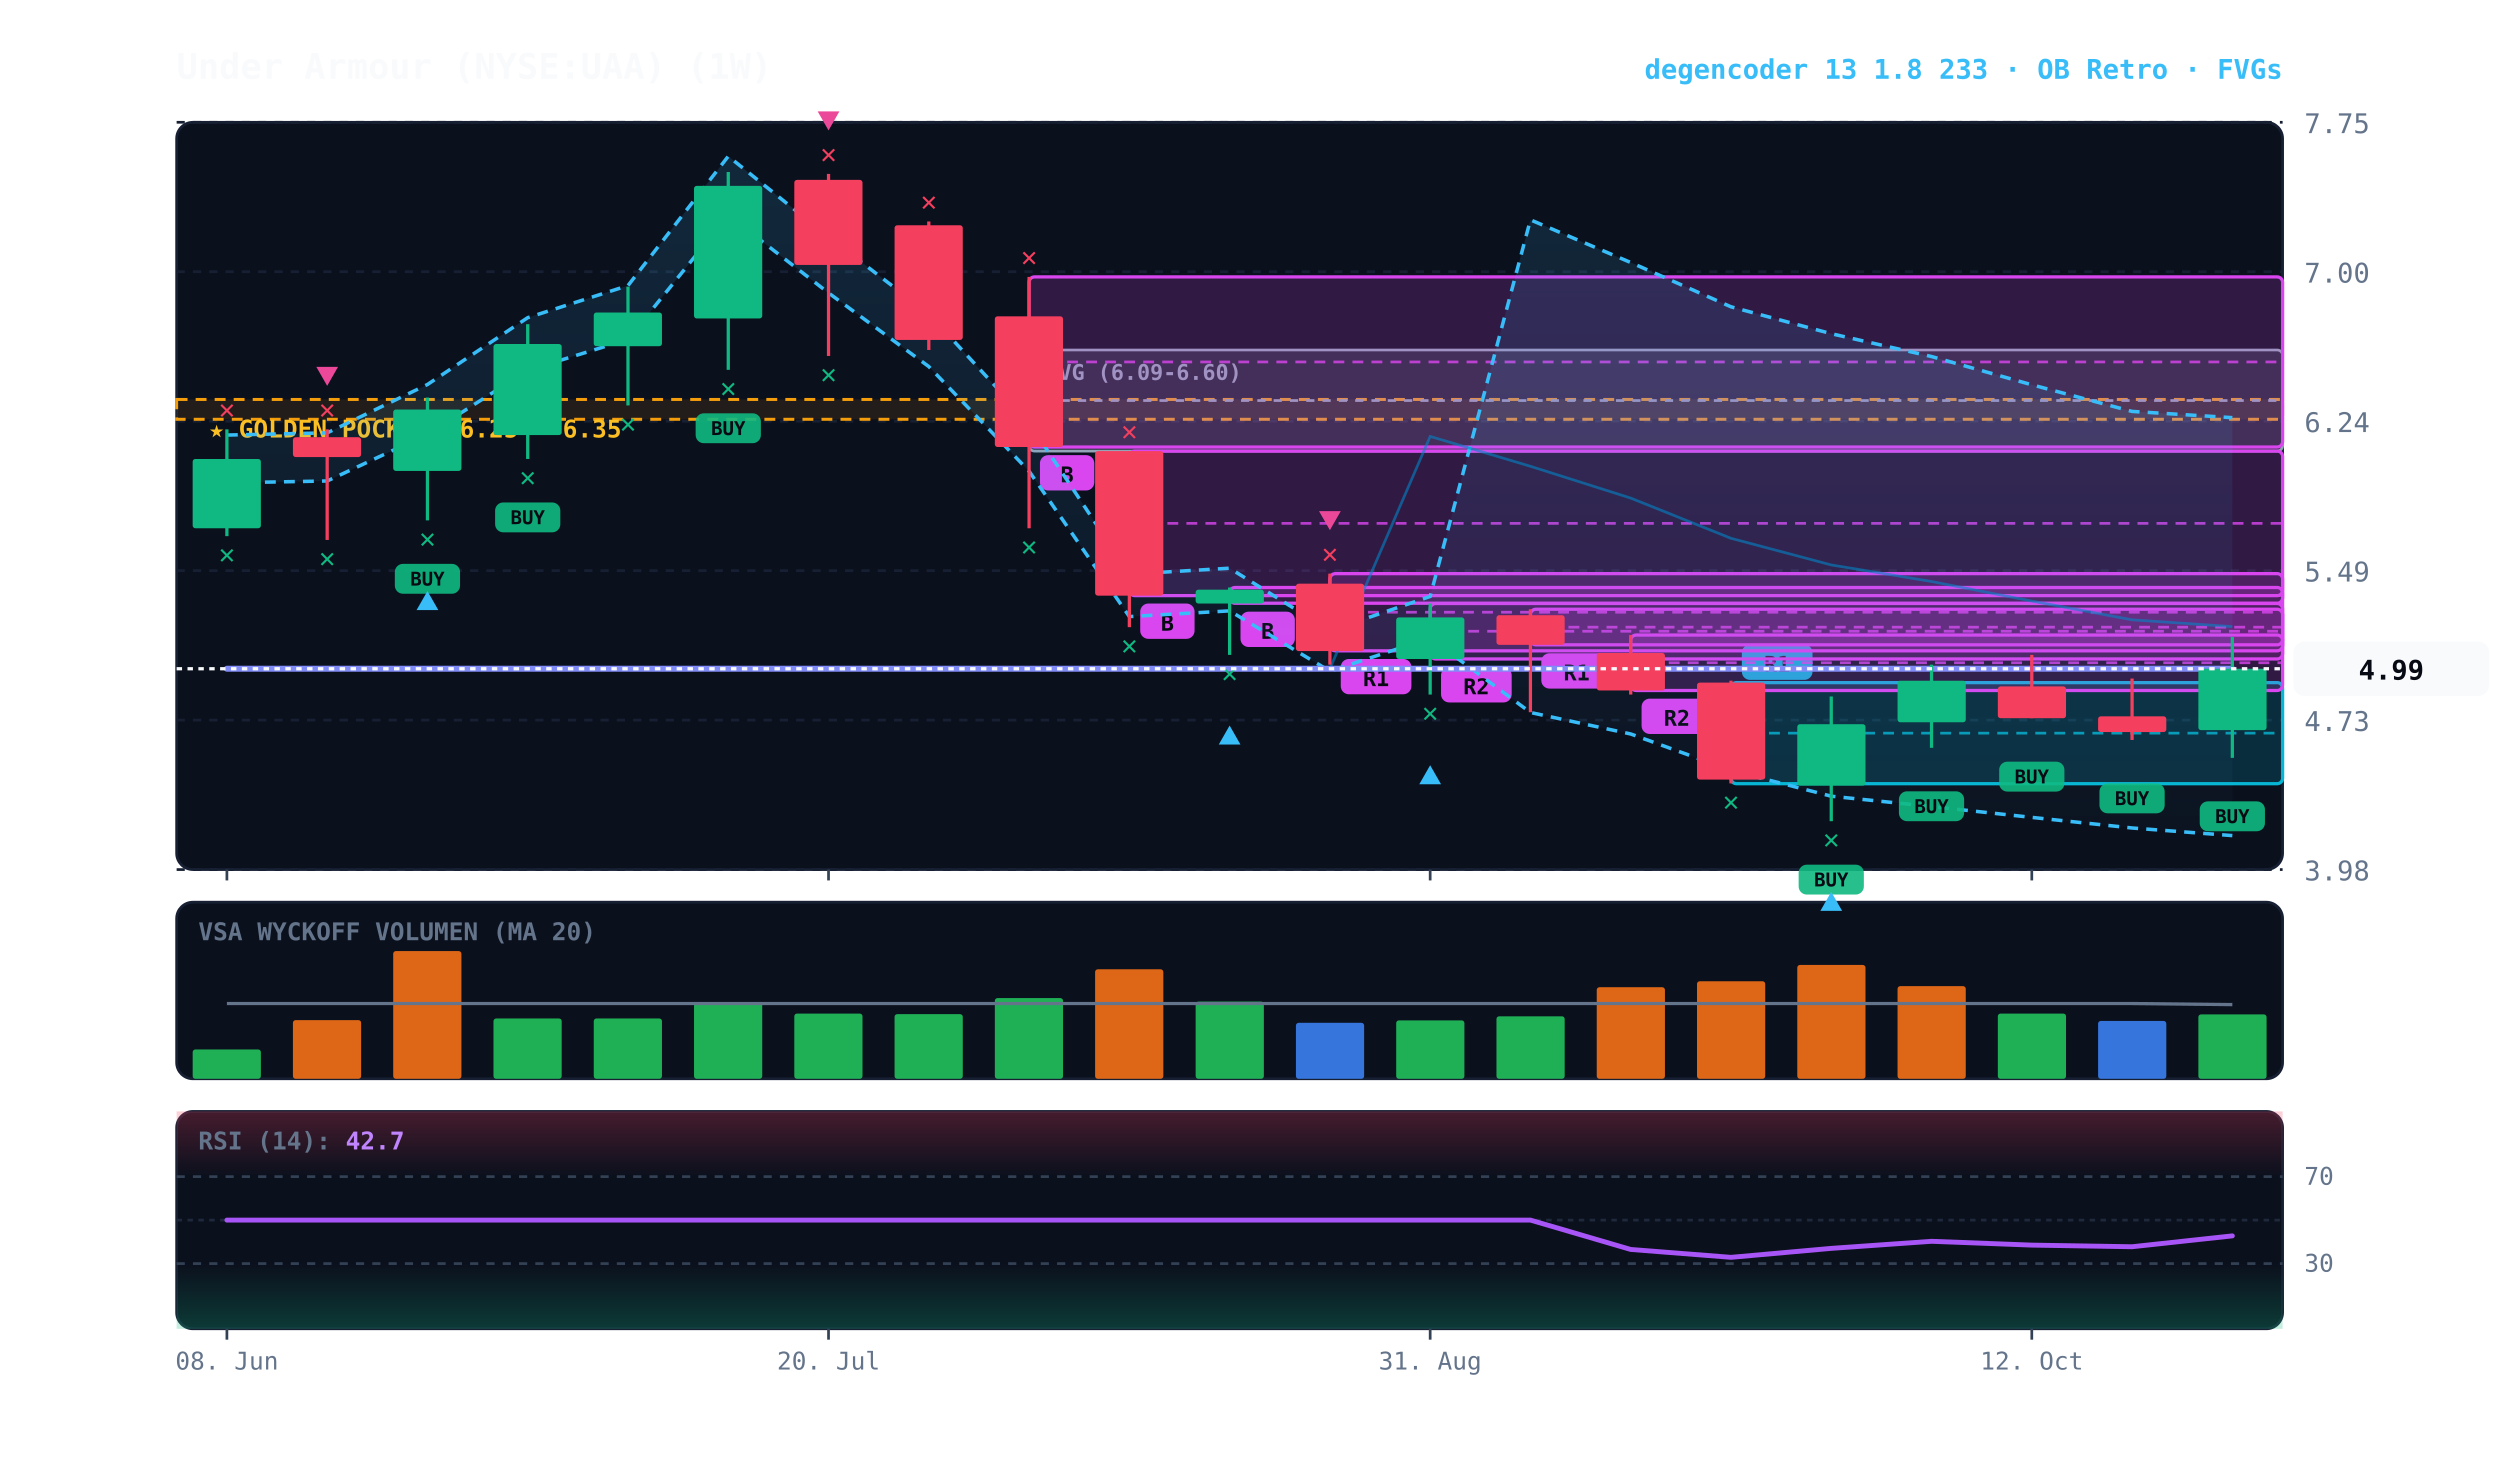
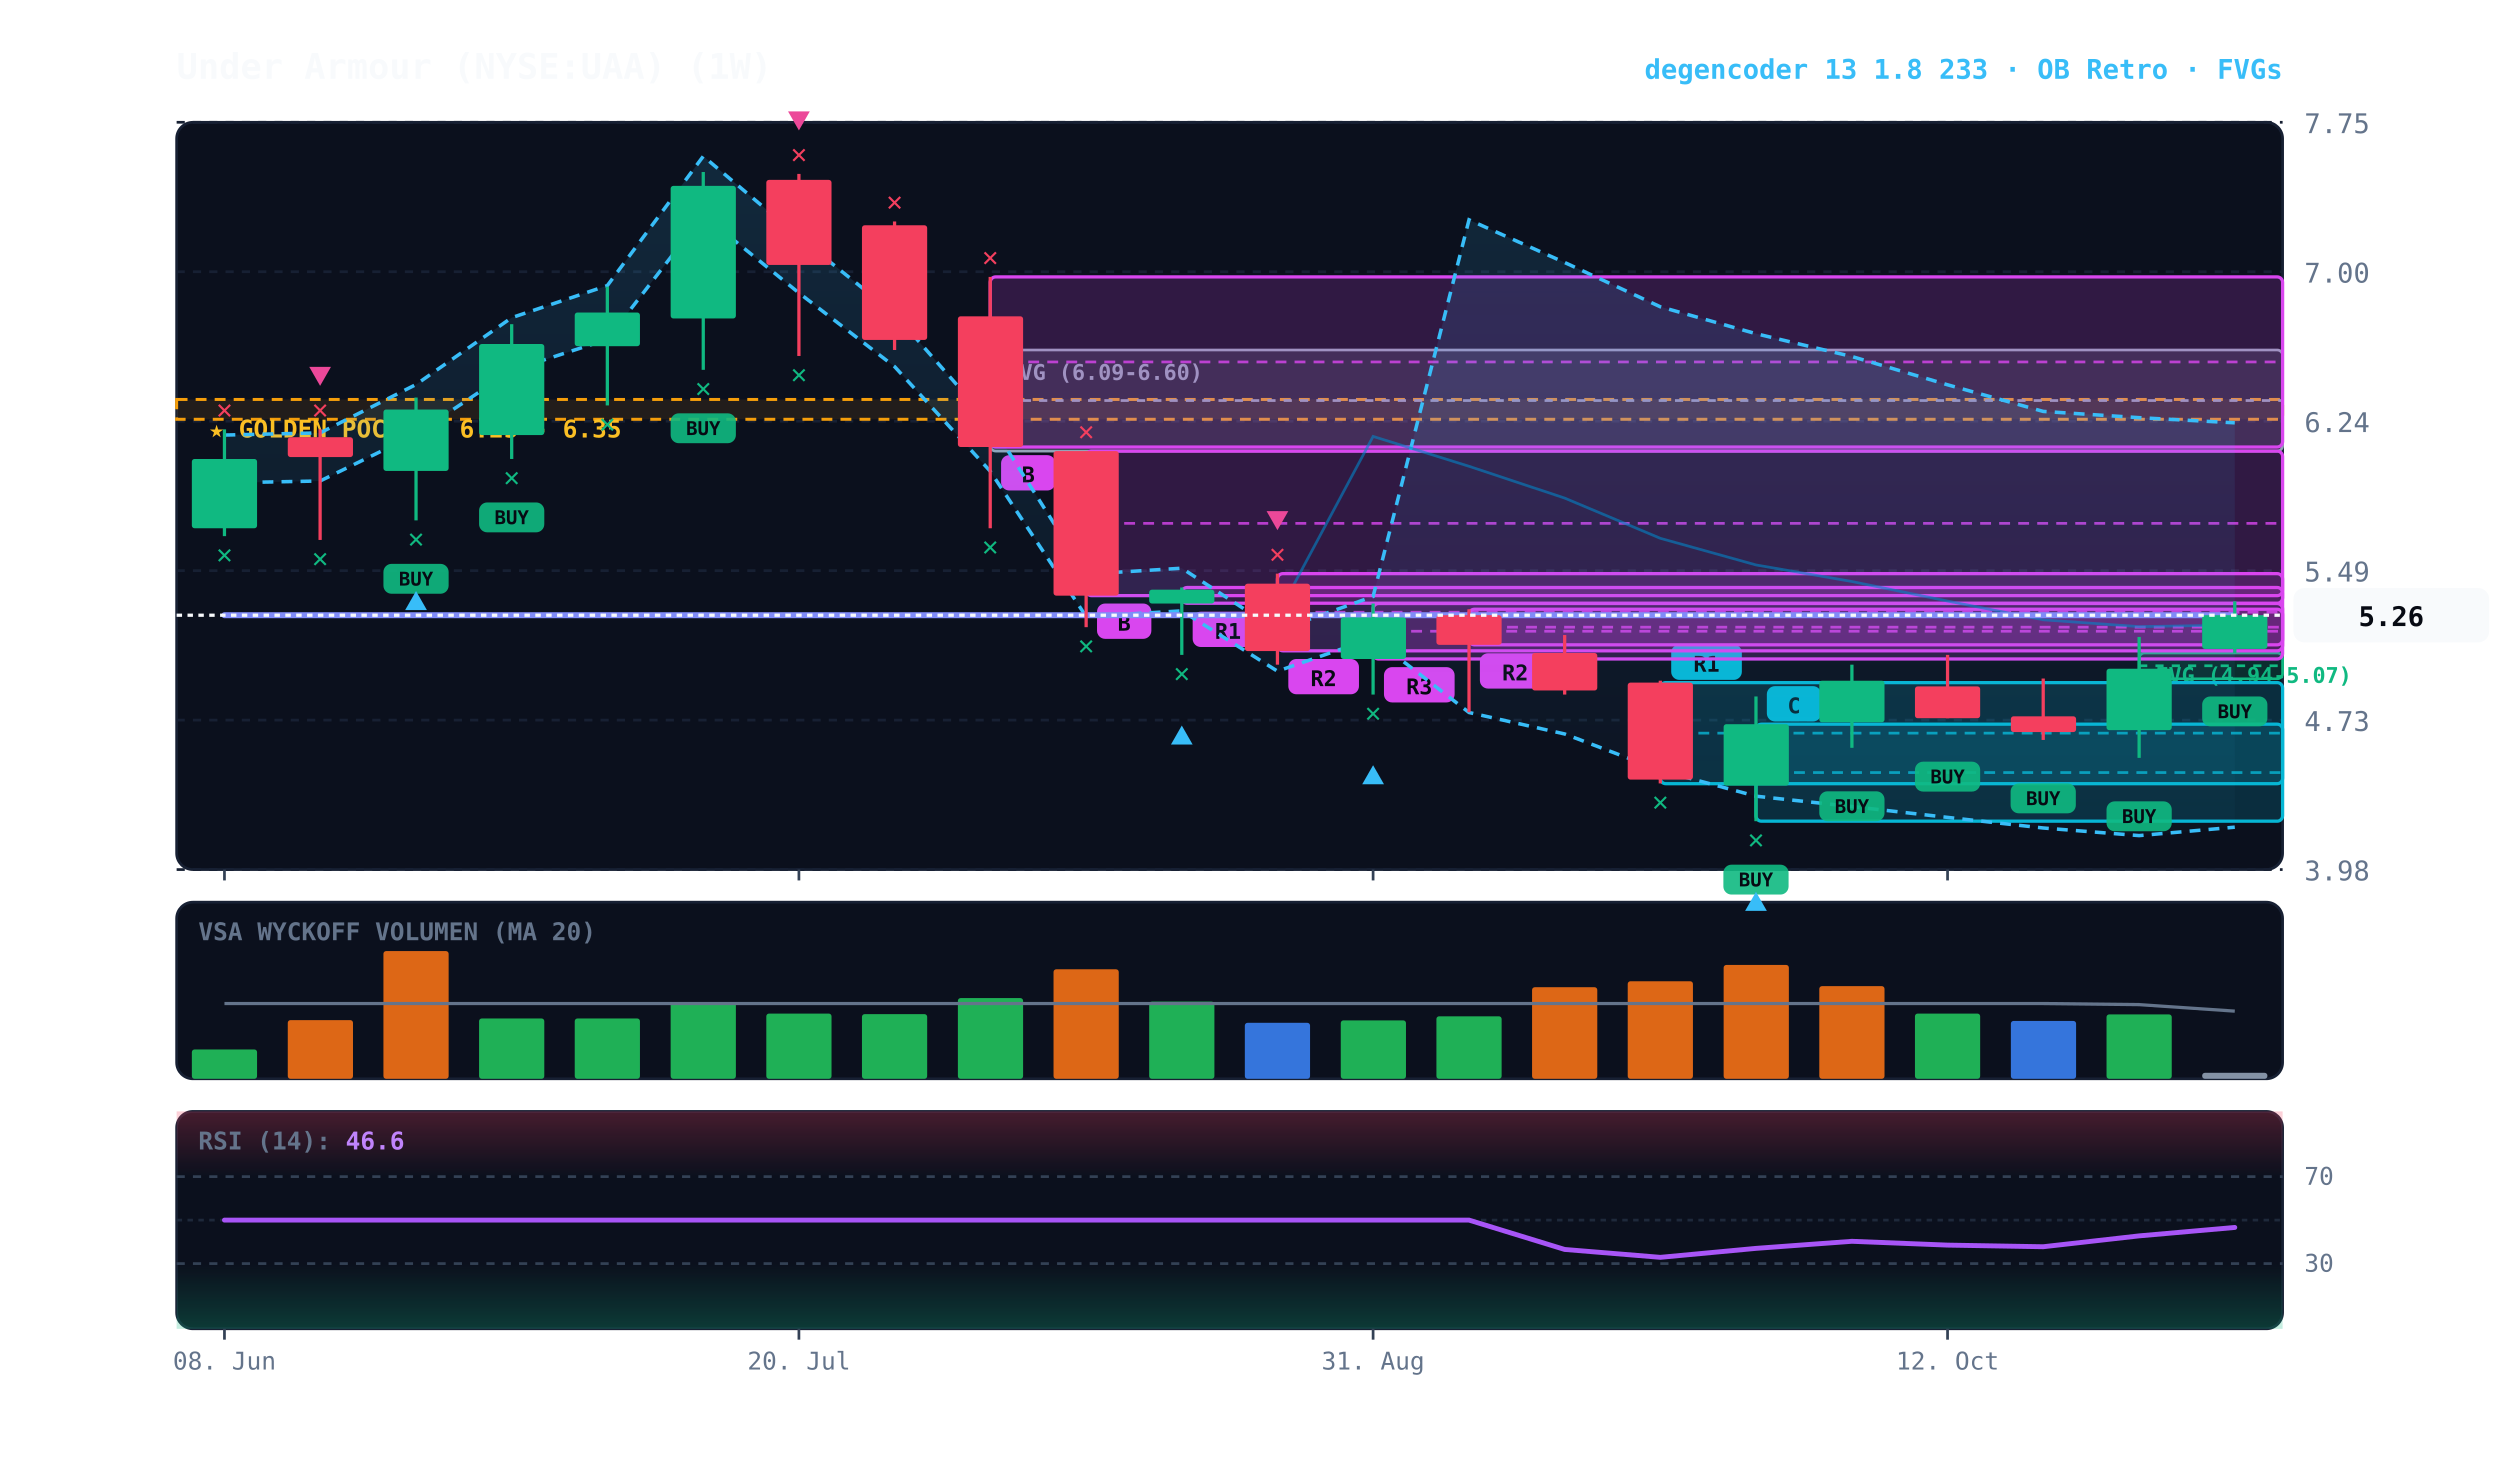
<svg xmlns="http://www.w3.org/2000/svg" viewBox="0 0 920 540" width="100%" height="100%" style="background:#070a13; font-family:'JetBrains Mono', monospace;">
  <defs>
    <linearGradient id="cloud-grad" x1="0%" y1="0%" x2="0%" y2="100%">
      <stop offset="0%" stop-color="#38bdf8" stop-opacity="0.14" />
      <stop offset="100%" stop-color="#38bdf8" stop-opacity="0.02" />
    </linearGradient>
    <linearGradient id="rsi-overbought" x1="0%" y1="0%" x2="0%" y2="100%">
      <stop offset="0%" stop-color="#f43f5e" stop-opacity="0.25" />
      <stop offset="100%" stop-color="#f43f5e" stop-opacity="0.0" />
    </linearGradient>
    <linearGradient id="rsi-oversold" x1="0%" y1="0%" x2="0%" y2="100%">
      <stop offset="0%" stop-color="#10b981" stop-opacity="0.0" />
      <stop offset="100%" stop-color="#10b981" stop-opacity="0.25" />
    </linearGradient>
  </defs>
  <rect x="65" y="45" width="775" height="275" fill="#0b101d" rx="6" stroke="#172033" stroke-width="1" />
  <rect x="65" y="332" width="775" height="65" fill="#0b101d" rx="6" stroke="#172033" stroke-width="1" />
  <rect x="65" y="409" width="775" height="80" fill="#0b101d" rx="6" stroke="#172033" stroke-width="1" />
  <line x1="65" y1="320.0" x2="840" y2="320.0" stroke="#172033" stroke-dasharray="3,3" stroke-width="1" />
  <text x="848" y="324.0" fill="#64748b" font-size="10" text-anchor="start">3.98</text>
  <line x1="65" y1="265.0" x2="840" y2="265.0" stroke="#172033" stroke-dasharray="3,3" stroke-width="1" />
  <text x="848" y="269.0" fill="#64748b" font-size="10" text-anchor="start">4.73</text>
  <line x1="65" y1="210.0" x2="840" y2="210.0" stroke="#172033" stroke-dasharray="3,3" stroke-width="1" />
  <text x="848" y="214.0" fill="#64748b" font-size="10" text-anchor="start">5.49</text>
  <line x1="65" y1="155.0" x2="840" y2="155.0" stroke="#172033" stroke-dasharray="3,3" stroke-width="1" />
  <text x="848" y="159.0" fill="#64748b" font-size="10" text-anchor="start">6.24</text>
  <line x1="65" y1="100.0" x2="840" y2="100.0" stroke="#172033" stroke-dasharray="3,3" stroke-width="1" />
  <text x="848" y="104.0" fill="#64748b" font-size="10" text-anchor="start">7.00</text>
  <line x1="65" y1="45.0" x2="840" y2="45.0" stroke="#172033" stroke-dasharray="3,3" stroke-width="1" />
  <text x="848" y="49.0" fill="#64748b" font-size="10" text-anchor="start">7.75</text>
  <rect x="65" y="147.0" width="775" height="7.3" fill="rgba(245, 158, 11, 0.10)" stroke="#f59e0b" stroke-dasharray="4,3" stroke-width="1.1" />
  <text x="77" y="161.0" fill="#fbbf24" font-size="9" font-weight="bold">★ GOLDEN POCKET: 6.25 - 6.35</text>
-   <rect x="378.7" y="128.8" width="461.3" height="37.2" fill="rgba(148, 163, 184, 0.18)" stroke="#94a3b8" stroke-width="1" rx="2" />
-   <line x1="378.7" y1="147.4" x2="840" y2="147.4" stroke="#94a3b8" stroke-dasharray="3,3" stroke-width="1" />
-   <text x="384.7" y="139.8" fill="#94a3b8" font-size="8" font-weight="bold">FVG (6.09-6.60)</text>
-   <rect x="637.0" y="251.2" width="203.0" height="37.2" fill="rgba(6, 182, 212, 0.18)" stroke="#06b6d4" stroke-width="1.2" rx="2" />
-   <line x1="637.0" y1="269.8" x2="840" y2="269.8" stroke="#06b6d4" stroke-dasharray="4,3" stroke-width="1.0" opacity="0.8" />
-   <rect x="641.0" y="237.2" width="26" height="13" fill="#06b6d4" rx="3" />
-   <text x="654.0" y="247.2" fill="#070a13" font-size="8" font-weight="bold" text-anchor="middle">R1</text>
-   <rect x="600.1" y="233.7" width="239.9" height="20.4" fill="rgba(217, 70, 239, 0.18)" stroke="#d946ef" stroke-width="1.2" rx="2" />
-   <line x1="600.1" y1="243.9" x2="840" y2="243.9" stroke="#d946ef" stroke-dasharray="4,3" stroke-width="1.0" opacity="0.8" />
-   <rect x="604.1" y="257.1" width="26" height="13" fill="#d946ef" rx="3" />
-   <text x="617.1" y="267.1" fill="#070a13" font-size="8" font-weight="bold" text-anchor="middle">R2</text>
-   <rect x="563.2" y="224.2" width="276.8" height="13.1" fill="rgba(217, 70, 239, 0.18)" stroke="#d946ef" stroke-width="1.2" rx="2" />
-   <line x1="563.2" y1="230.8" x2="840" y2="230.8" stroke="#d946ef" stroke-dasharray="4,3" stroke-width="1.0" opacity="0.8" />
-   <rect x="567.2" y="240.4" width="26" height="13" fill="#d946ef" rx="3" />
-   <text x="580.2" y="250.4" fill="#070a13" font-size="8" font-weight="bold" text-anchor="middle">R1</text>
-   <rect x="526.3" y="222.1" width="313.7" height="20.4" fill="rgba(217, 70, 239, 0.18)" stroke="#d946ef" stroke-width="1.2" rx="2" />
-   <line x1="526.3" y1="232.3" x2="840" y2="232.3" stroke="#d946ef" stroke-dasharray="4,3" stroke-width="1.0" opacity="0.8" />
-   <rect x="530.3" y="245.5" width="26" height="13" fill="#d946ef" rx="3" />
-   <text x="543.3" y="255.5" fill="#070a13" font-size="8" font-weight="bold" text-anchor="middle">R2</text>
-   <rect x="489.4" y="211.1" width="350.6" height="28.4" fill="rgba(217, 70, 239, 0.18)" stroke="#d946ef" stroke-width="1.2" rx="2" />
-   <line x1="489.4" y1="225.3" x2="840" y2="225.3" stroke="#d946ef" stroke-dasharray="4,3" stroke-width="1.0" opacity="0.8" />
-   <rect x="493.4" y="242.5" width="26" height="13" fill="#d946ef" rx="3" />
-   <text x="506.4" y="252.5" fill="#070a13" font-size="8" font-weight="bold" text-anchor="middle">R1</text>
-   <rect x="452.5" y="216.2" width="387.5" height="5.8" fill="rgba(217, 70, 239, 0.18)" stroke="#d946ef" stroke-width="1.2" rx="2" />
-   <line x1="452.5" y1="219.1" x2="840" y2="219.1" stroke="#d946ef" stroke-dasharray="4,3" stroke-width="1.0" opacity="0.8" />
-   <rect x="456.5" y="225.1" width="20" height="13" fill="#d946ef" rx="3" />
-   <text x="466.5" y="235.1" fill="#070a13" font-size="8" font-weight="bold" text-anchor="middle">B</text>
-   <rect x="415.6" y="166.0" width="424.4" height="53.2" fill="rgba(217, 70, 239, 0.18)" stroke="#d946ef" stroke-width="1.2" rx="2" />
-   <line x1="415.6" y1="192.6" x2="840" y2="192.6" stroke="#d946ef" stroke-dasharray="4,3" stroke-width="1.0" opacity="0.8" />
-   <rect x="419.6" y="222.1" width="20" height="13" fill="#d946ef" rx="3" />
-   <text x="429.6" y="232.1" fill="#070a13" font-size="8" font-weight="bold" text-anchor="middle">B</text>
-   <rect x="378.7" y="101.9" width="461.3" height="62.6" fill="rgba(217, 70, 239, 0.18)" stroke="#d946ef" stroke-width="1.2" rx="2" />
-   <line x1="378.7" y1="133.2" x2="840" y2="133.2" stroke="#d946ef" stroke-dasharray="4,3" stroke-width="1.0" opacity="0.8" />
-   <rect x="382.7" y="167.5" width="20" height="13" fill="#d946ef" rx="3" />
-   <text x="392.7" y="177.5" fill="#070a13" font-size="8" font-weight="bold" text-anchor="middle">B</text>
-   <polygon points="83.5,160.1 120.4,159.3 157.3,141.5 194.2,116.9 231.1,105.1 268.0,57.5 304.9,87.2 341.8,115.5 378.7,155.6 415.6,211.3 452.5,209.1 489.4,232.1 526.3,219.5 563.2,80.9 600.1,96.6 637.0,112.9 673.9,122.8 710.8,131.2 747.7,141.6 784.6,151.4 821.5,153.7 821.5,307.5 784.6,304.7 747.7,300.8 710.8,296.8 673.9,293.0 637.0,283.5 600.1,270.1 563.2,262.2 526.3,234.8 489.4,247.0 452.5,224.8 415.6,226.9 378.7,173.4 341.8,134.9 304.9,107.8 268.0,79.2 231.1,124.9 194.2,136.3 157.3,159.8 120.4,177.0 83.5,177.7" fill="url(#cloud-grad)" />
-   <polyline points="83.5,160.1 120.4,159.3 157.3,141.5 194.2,116.9 231.1,105.1 268.0,57.5 304.9,87.2 341.8,115.5 378.7,155.6 415.6,211.3 452.5,209.1 489.4,232.1 526.3,219.5 563.2,80.9 600.1,96.6 637.0,112.9 673.9,122.8 710.8,131.2 747.7,141.6 784.6,151.4 821.5,153.7" fill="none" stroke="#38bdf8" stroke-width="1.3" stroke-dasharray="4,3" />
-   <polyline points="83.5,177.7 120.4,177.0 157.3,159.8 194.2,136.3 231.1,124.9 268.0,79.2 304.9,107.8 341.8,134.9 378.7,173.4 415.6,226.9 452.5,224.8 489.4,247.0 526.3,234.8 563.2,262.2 600.1,270.1 637.0,283.5 673.9,293.0 710.8,296.8 747.7,300.8 784.6,304.7 821.5,307.5" fill="none" stroke="#38bdf8" stroke-width="1.3" stroke-dasharray="4,3" />
-   <polyline points="83.5,246.1 120.4,246.1 157.3,246.1 194.2,246.1 231.1,246.1 268.0,246.1 304.9,246.1 341.8,246.1 378.7,246.1 415.6,246.1 452.5,246.1 489.4,246.1 526.3,160.6 563.2,171.6 600.1,183.3 637.0,198.1 673.9,207.9 710.8,214.0 747.7,221.2 784.6,228.1 821.5,230.6" fill="none" stroke="#0284c7" stroke-width="1.0" stroke-opacity="0.6" />
-   <polyline points="83.5,246.1 120.4,246.1 157.3,246.1 194.2,246.1 231.1,246.1 268.0,246.1 304.9,246.1 341.8,246.1 378.7,246.1 415.6,246.1 452.5,246.1 489.4,246.1 526.3,246.1 563.2,246.1 600.1,246.1 637.0,246.1 673.9,246.1 710.8,246.1 747.7,246.1 784.6,246.1 821.5,246.1" fill="none" stroke="#818cf8" stroke-width="2.2" stroke-linecap="round" />
-   <line x1="83.5" y1="158.0" x2="83.5" y2="197.3" stroke="#10b981" stroke-width="1.2" />
-   <rect x="70.9" y="168.9" width="25.1" height="25.5" fill="#10b981" rx="1" />
-   <text x="83.5" y="207.3" fill="#10b981" font-size="10" font-weight="bold" text-anchor="middle">✕</text>
-   <text x="83.5" y="154.0" fill="#f43f5e" font-size="10" font-weight="bold" text-anchor="middle">✕</text>
-   <line x1="120.4" y1="158.0" x2="120.4" y2="198.7" stroke="#f43f5e" stroke-width="1.2" />
-   <rect x="107.8" y="160.9" width="25.1" height="7.3" fill="#f43f5e" rx="1" />
-   <text x="120.4" y="208.7" fill="#10b981" font-size="10" font-weight="bold" text-anchor="middle">✕</text>
-   <text x="120.4" y="154.0" fill="#f43f5e" font-size="10" font-weight="bold" text-anchor="middle">✕</text>
-   <polygon points="120.4,142.0 116.4,135.0 124.4,135.0" fill="#ec4899" />
-   <line x1="157.3" y1="146.3" x2="157.3" y2="191.5" stroke="#10b981" stroke-width="1.2" />
-   <rect x="144.7" y="150.7" width="25.1" height="22.6" fill="#10b981" rx="1" />
-   <rect x="145.3" y="207.5" width="24" height="11" fill="#10b981" rx="3" opacity="0.9" />
-   <text x="157.3" y="215.5" fill="#070a13" font-size="7" font-weight="bold" text-anchor="middle">BUY</text>
-   <text x="157.3" y="201.5" fill="#10b981" font-size="10" font-weight="bold" text-anchor="middle">✕</text>
-   <polygon points="157.3,217.5 153.3,224.5 161.3,224.5" fill="#38bdf8" />
-   <line x1="194.2" y1="119.3" x2="194.2" y2="168.9" stroke="#10b981" stroke-width="1.2" />
-   <rect x="181.6" y="126.6" width="25.1" height="33.5" fill="#10b981" rx="1" />
-   <rect x="182.2" y="184.9" width="24" height="11" fill="#10b981" rx="3" opacity="0.9" />
-   <text x="194.2" y="192.9" fill="#070a13" font-size="7" font-weight="bold" text-anchor="middle">BUY</text>
-   <text x="194.2" y="178.9" fill="#10b981" font-size="10" font-weight="bold" text-anchor="middle">✕</text>
-   <line x1="231.1" y1="105.5" x2="231.1" y2="149.2" stroke="#10b981" stroke-width="1.2" />
-   <rect x="218.5" y="115.0" width="25.1" height="12.4" fill="#10b981" rx="1" />
-   <text x="231.1" y="159.2" fill="#10b981" font-size="10" font-weight="bold" text-anchor="middle">✕</text>
-   <line x1="268.0" y1="63.3" x2="268.0" y2="136.1" stroke="#10b981" stroke-width="1.2" />
-   <rect x="255.4" y="68.4" width="25.1" height="48.8" fill="#10b981" rx="1" />
-   <rect x="256.0" y="152.1" width="24" height="11" fill="#10b981" rx="3" opacity="0.9" />
-   <text x="268.0" y="160.1" fill="#070a13" font-size="7" font-weight="bold" text-anchor="middle">BUY</text>
-   <text x="268.0" y="146.1" fill="#10b981" font-size="10" font-weight="bold" text-anchor="middle">✕</text>
-   <line x1="304.9" y1="64.0" x2="304.9" y2="131.0" stroke="#f43f5e" stroke-width="1.2" />
-   <rect x="292.3" y="66.2" width="25.1" height="31.3" fill="#f43f5e" rx="1" />
-   <text x="304.9" y="141.0" fill="#10b981" font-size="10" font-weight="bold" text-anchor="middle">✕</text>
-   <text x="304.9" y="60.0" fill="#f43f5e" font-size="10" font-weight="bold" text-anchor="middle">✕</text>
-   <polygon points="304.9,48.0 300.9,41.0 308.9,41.0" fill="#ec4899" />
-   <line x1="341.8" y1="81.5" x2="341.8" y2="128.8" stroke="#f43f5e" stroke-width="1.2" />
-   <rect x="329.2" y="82.9" width="25.1" height="42.2" fill="#f43f5e" rx="1" />
-   <text x="341.8" y="77.5" fill="#f43f5e" font-size="10" font-weight="bold" text-anchor="middle">✕</text>
-   <line x1="378.7" y1="101.9" x2="378.7" y2="194.4" stroke="#f43f5e" stroke-width="1.2" />
-   <rect x="366.1" y="116.4" width="25.1" height="48.1" fill="#f43f5e" rx="1" />
-   <text x="378.7" y="204.4" fill="#10b981" font-size="10" font-weight="bold" text-anchor="middle">✕</text>
-   <text x="378.7" y="97.9" fill="#f43f5e" font-size="10" font-weight="bold" text-anchor="middle">✕</text>
-   <line x1="415.6" y1="166.0" x2="415.6" y2="230.8" stroke="#f43f5e" stroke-width="1.2" />
-   <rect x="403.0" y="166.0" width="25.1" height="53.2" fill="#f43f5e" rx="1" />
-   <text x="415.6" y="240.8" fill="#10b981" font-size="10" font-weight="bold" text-anchor="middle">✕</text>
-   <text x="415.6" y="162.0" fill="#f43f5e" font-size="10" font-weight="bold" text-anchor="middle">✕</text>
-   <line x1="452.5" y1="216.2" x2="452.5" y2="241.0" stroke="#10b981" stroke-width="1.2" />
-   <rect x="440.0" y="217.0" width="25.1" height="5.1" fill="#10b981" rx="1" />
-   <text x="452.5" y="251.0" fill="#10b981" font-size="10" font-weight="bold" text-anchor="middle">✕</text>
-   <polygon points="452.5,267.0 448.5,274.0 456.5,274.0" fill="#38bdf8" />
-   <line x1="489.4" y1="211.1" x2="489.4" y2="244.6" stroke="#f43f5e" stroke-width="1.2" />
-   <rect x="476.9" y="214.8" width="25.1" height="24.8" fill="#f43f5e" rx="1" />
-   <text x="489.4" y="207.1" fill="#f43f5e" font-size="10" font-weight="bold" text-anchor="middle">✕</text>
-   <polygon points="489.4,195.1 485.4,188.1 493.4,188.1" fill="#ec4899" />
-   <line x1="526.3" y1="222.1" x2="526.3" y2="255.6" stroke="#10b981" stroke-width="1.2" />
-   <rect x="513.8" y="227.2" width="25.1" height="15.3" fill="#10b981" rx="1" />
-   <text x="526.3" y="265.6" fill="#10b981" font-size="10" font-weight="bold" text-anchor="middle">✕</text>
-   <polygon points="526.3,281.6 522.3,288.6 530.3,288.6" fill="#38bdf8" />
-   <line x1="563.2" y1="224.2" x2="563.2" y2="262.1" stroke="#f43f5e" stroke-width="1.2" />
-   <rect x="550.7" y="226.4" width="25.1" height="10.9" fill="#f43f5e" rx="1" />
-   <line x1="600.1" y1="233.7" x2="600.1" y2="255.6" stroke="#f43f5e" stroke-width="1.2" />
-   <rect x="587.6" y="240.3" width="25.1" height="13.8" fill="#f43f5e" rx="1" />
-   <line x1="637.0" y1="250.5" x2="637.0" y2="288.3" stroke="#f43f5e" stroke-width="1.2" />
-   <rect x="624.5" y="251.2" width="25.1" height="35.7" fill="#f43f5e" rx="1" />
-   <text x="637.0" y="298.3" fill="#10b981" font-size="10" font-weight="bold" text-anchor="middle">✕</text>
-   <line x1="673.9" y1="256.3" x2="673.9" y2="302.2" stroke="#10b981" stroke-width="1.2" />
-   <rect x="661.4" y="266.5" width="25.1" height="22.6" fill="#10b981" rx="1" />
-   <rect x="661.9" y="318.2" width="24" height="11" fill="#10b981" rx="3" opacity="0.9" />
-   <text x="673.9" y="326.2" fill="#070a13" font-size="7" font-weight="bold" text-anchor="middle">BUY</text>
-   <text x="673.9" y="312.2" fill="#10b981" font-size="10" font-weight="bold" text-anchor="middle">✕</text>
-   <polygon points="673.9,328.2 669.9,335.2 677.9,335.2" fill="#38bdf8" />
-   <line x1="710.8" y1="244.6" x2="710.8" y2="275.2" stroke="#10b981" stroke-width="1.2" />
-   <rect x="698.3" y="250.5" width="25.1" height="15.3" fill="#10b981" rx="1" />
-   <rect x="698.8" y="291.2" width="24" height="11" fill="#10b981" rx="3" opacity="0.9" />
-   <text x="710.8" y="299.2" fill="#070a13" font-size="7" font-weight="bold" text-anchor="middle">BUY</text>
-   <line x1="747.7" y1="241.0" x2="747.7" y2="264.3" stroke="#f43f5e" stroke-width="1.2" />
-   <rect x="735.2" y="252.6" width="25.1" height="11.7" fill="#f43f5e" rx="1" />
-   <rect x="735.7" y="280.3" width="24" height="11" fill="#10b981" rx="3" opacity="0.9" />
-   <text x="747.7" y="288.3" fill="#070a13" font-size="7" font-weight="bold" text-anchor="middle">BUY</text>
-   <line x1="784.6" y1="249.7" x2="784.6" y2="272.3" stroke="#f43f5e" stroke-width="1.2" />
-   <rect x="772.1" y="263.6" width="25.1" height="5.8" fill="#f43f5e" rx="1" />
-   <rect x="772.6" y="288.3" width="24" height="11" fill="#10b981" rx="3" opacity="0.9" />
-   <text x="784.6" y="296.3" fill="#070a13" font-size="7" font-weight="bold" text-anchor="middle">BUY</text>
-   <line x1="821.5" y1="234.4" x2="821.5" y2="278.9" stroke="#10b981" stroke-width="1.2" />
-   <rect x="809.0" y="246.1" width="25.1" height="22.6" fill="#10b981" rx="1" />
-   <rect x="809.5" y="294.9" width="24" height="11" fill="#10b981" rx="3" opacity="0.9" />
-   <text x="821.5" y="302.9" fill="#070a13" font-size="7" font-weight="bold" text-anchor="middle">BUY</text>
-   <line x1="65" y1="246.1" x2="840" y2="246.1" stroke="#f8fafc" stroke-width="1.2" stroke-dasharray="2,2" />
-   <rect x="844" y="236.1" width="72" height="20" fill="#f8fafc" rx="4" />
-   <text x="880" y="250.1" fill="#070a13" font-size="10" font-weight="bold" text-anchor="middle">4.99</text>
+   <rect x="787.2" y="240.3" width="52.8" height="9.5" fill="rgba(16, 185, 129, 0.18)" stroke="#10b981" stroke-width="1" rx="2" />
+   <line x1="787.2" y1="245.0" x2="840" y2="245.0" stroke="#10b981" stroke-dasharray="3,3" stroke-width="1" />
+   <text x="793.2" y="251.3" fill="#10b981" font-size="8" font-weight="bold">FVG (4.94-5.07)</text>
+   <rect x="364.4" y="128.8" width="475.6" height="37.2" fill="rgba(148, 163, 184, 0.18)" stroke="#94a3b8" stroke-width="1" rx="2" />
+   <line x1="364.4" y1="147.4" x2="840" y2="147.4" stroke="#94a3b8" stroke-dasharray="3,3" stroke-width="1" />
+   <text x="370.4" y="139.8" fill="#94a3b8" font-size="8" font-weight="bold">FVG (6.09-6.60)</text>
+   <rect x="646.2" y="266.5" width="193.8" height="35.7" fill="rgba(6, 182, 212, 0.18)" stroke="#06b6d4" stroke-width="1.2" rx="2" />
+   <line x1="646.2" y1="284.3" x2="840" y2="284.3" stroke="#06b6d4" stroke-dasharray="4,3" stroke-width="1.0" opacity="0.8" />
+   <rect x="650.2" y="252.5" width="20" height="13" fill="#06b6d4" rx="3" />
+   <text x="660.2" y="262.5" fill="#070a13" font-size="8" font-weight="bold" text-anchor="middle">C</text>
+   <rect x="611.0" y="251.2" width="229.0" height="37.2" fill="rgba(6, 182, 212, 0.18)" stroke="#06b6d4" stroke-width="1.2" rx="2" />
+   <line x1="611.0" y1="269.8" x2="840" y2="269.8" stroke="#06b6d4" stroke-dasharray="4,3" stroke-width="1.0" opacity="0.8" />
+   <rect x="615.0" y="237.2" width="26" height="13" fill="#06b6d4" rx="3" />
+   <text x="628.0" y="247.2" fill="#070a13" font-size="8" font-weight="bold" text-anchor="middle">R1</text>
+   <rect x="540.6" y="224.2" width="299.4" height="13.1" fill="rgba(217, 70, 239, 0.18)" stroke="#d946ef" stroke-width="1.2" rx="2" />
+   <line x1="540.6" y1="230.8" x2="840" y2="230.8" stroke="#d946ef" stroke-dasharray="4,3" stroke-width="1.0" opacity="0.8" />
+   <rect x="544.6" y="240.4" width="26" height="13" fill="#d946ef" rx="3" />
+   <text x="557.6" y="250.4" fill="#070a13" font-size="8" font-weight="bold" text-anchor="middle">R2</text>
+   <rect x="505.3" y="222.1" width="334.7" height="20.4" fill="rgba(217, 70, 239, 0.18)" stroke="#d946ef" stroke-width="1.2" rx="2" />
+   <line x1="505.3" y1="232.3" x2="840" y2="232.3" stroke="#d946ef" stroke-dasharray="4,3" stroke-width="1.0" opacity="0.8" />
+   <rect x="509.3" y="245.5" width="26" height="13" fill="#d946ef" rx="3" />
+   <text x="522.3" y="255.5" fill="#070a13" font-size="8" font-weight="bold" text-anchor="middle">R3</text>
+   <rect x="470.1" y="211.1" width="369.9" height="28.4" fill="rgba(217, 70, 239, 0.18)" stroke="#d946ef" stroke-width="1.2" rx="2" />
+   <line x1="470.1" y1="225.3" x2="840" y2="225.3" stroke="#d946ef" stroke-dasharray="4,3" stroke-width="1.0" opacity="0.8" />
+   <rect x="474.1" y="242.5" width="26" height="13" fill="#d946ef" rx="3" />
+   <text x="487.1" y="252.5" fill="#070a13" font-size="8" font-weight="bold" text-anchor="middle">R2</text>
+   <rect x="434.9" y="216.2" width="405.1" height="5.8" fill="rgba(217, 70, 239, 0.18)" stroke="#d946ef" stroke-width="1.2" rx="2" />
+   <line x1="434.9" y1="219.1" x2="840" y2="219.1" stroke="#d946ef" stroke-dasharray="4,3" stroke-width="1.0" opacity="0.8" />
+   <rect x="438.9" y="225.1" width="26" height="13" fill="#d946ef" rx="3" />
+   <text x="451.9" y="235.1" fill="#070a13" font-size="8" font-weight="bold" text-anchor="middle">R1</text>
+   <rect x="399.7" y="166.0" width="440.3" height="53.2" fill="rgba(217, 70, 239, 0.18)" stroke="#d946ef" stroke-width="1.2" rx="2" />
+   <line x1="399.7" y1="192.6" x2="840" y2="192.6" stroke="#d946ef" stroke-dasharray="4,3" stroke-width="1.0" opacity="0.8" />
+   <rect x="403.7" y="222.1" width="20" height="13" fill="#d946ef" rx="3" />
+   <text x="413.7" y="232.1" fill="#070a13" font-size="8" font-weight="bold" text-anchor="middle">B</text>
+   <rect x="364.4" y="101.9" width="475.6" height="62.6" fill="rgba(217, 70, 239, 0.18)" stroke="#d946ef" stroke-width="1.2" rx="2" />
+   <line x1="364.4" y1="133.2" x2="840" y2="133.2" stroke="#d946ef" stroke-dasharray="4,3" stroke-width="1.0" opacity="0.8" />
+   <rect x="368.4" y="167.5" width="20" height="13" fill="#d946ef" rx="3" />
+   <text x="378.4" y="177.5" fill="#070a13" font-size="8" font-weight="bold" text-anchor="middle">B</text>
+   <polygon points="82.6,160.1 117.8,159.3 153.1,141.5 188.3,116.9 223.5,105.1 258.8,57.5 294.0,87.2 329.2,115.5 364.4,155.6 399.7,211.3 434.9,209.1 470.1,232.1 505.3,219.5 540.6,80.9 575.8,96.6 611.0,112.9 646.2,122.8 681.5,131.2 716.7,141.6 751.9,151.4 787.2,153.7 822.4,155.6 822.4,304.4 787.2,307.5 751.9,304.7 716.7,300.8 681.5,296.8 646.2,293.0 611.0,283.5 575.8,270.1 540.6,262.2 505.3,234.8 470.1,247.0 434.9,224.8 399.7,226.9 364.4,173.4 329.2,134.9 294.0,107.8 258.8,79.2 223.5,124.9 188.3,136.3 153.1,159.8 117.8,177.0 82.6,177.7" fill="url(#cloud-grad)" />
+   <polyline points="82.6,160.1 117.8,159.3 153.1,141.5 188.3,116.9 223.5,105.1 258.8,57.5 294.0,87.2 329.2,115.5 364.4,155.6 399.7,211.3 434.9,209.1 470.1,232.1 505.3,219.5 540.6,80.9 575.8,96.6 611.0,112.9 646.2,122.8 681.5,131.2 716.7,141.6 751.9,151.4 787.2,153.7 822.4,155.6" fill="none" stroke="#38bdf8" stroke-width="1.3" stroke-dasharray="4,3" />
+   <polyline points="82.6,177.7 117.8,177.0 153.1,159.8 188.3,136.3 223.5,124.9 258.8,79.2 294.0,107.8 329.2,134.9 364.4,173.4 399.7,226.9 434.9,224.8 470.1,247.0 505.3,234.8 540.6,262.2 575.8,270.1 611.0,283.5 646.2,293.0 681.5,296.8 716.7,300.8 751.9,304.7 787.2,307.5 822.4,304.4" fill="none" stroke="#38bdf8" stroke-width="1.3" stroke-dasharray="4,3" />
+   <polyline points="82.6,226.4 117.8,226.4 153.1,226.4 188.3,226.4 223.5,226.4 258.8,226.4 294.0,226.4 329.2,226.4 364.4,226.4 399.7,226.4 434.9,226.4 470.1,226.4 505.3,160.6 540.6,171.6 575.8,183.3 611.0,198.1 646.2,207.9 681.5,214.0 716.7,221.2 751.9,228.1 787.2,230.6 822.4,230.0" fill="none" stroke="#0284c7" stroke-width="1.0" stroke-opacity="0.6" />
+   <polyline points="82.6,226.4 117.8,226.4 153.1,226.4 188.3,226.4 223.5,226.4 258.8,226.4 294.0,226.4 329.2,226.4 364.4,226.4 399.7,226.4 434.9,226.4 470.1,226.4 505.3,226.4 540.6,226.4 575.8,226.4 611.0,226.4 646.2,226.4 681.5,226.4 716.7,226.4 751.9,226.4 787.2,226.4 822.4,226.4" fill="none" stroke="#818cf8" stroke-width="2.2" stroke-linecap="round" />
+   <line x1="82.6" y1="158.0" x2="82.6" y2="197.3" stroke="#10b981" stroke-width="1.2" />
+   <rect x="70.6" y="168.9" width="24.0" height="25.5" fill="#10b981" rx="1" />
+   <text x="82.6" y="207.3" fill="#10b981" font-size="10" font-weight="bold" text-anchor="middle">✕</text>
+   <text x="82.6" y="154.0" fill="#f43f5e" font-size="10" font-weight="bold" text-anchor="middle">✕</text>
+   <line x1="117.8" y1="158.0" x2="117.8" y2="198.7" stroke="#f43f5e" stroke-width="1.2" />
+   <rect x="105.9" y="160.9" width="24.0" height="7.3" fill="#f43f5e" rx="1" />
+   <text x="117.8" y="208.7" fill="#10b981" font-size="10" font-weight="bold" text-anchor="middle">✕</text>
+   <text x="117.8" y="154.0" fill="#f43f5e" font-size="10" font-weight="bold" text-anchor="middle">✕</text>
+   <polygon points="117.8,142.0 113.8,135.0 121.8,135.0" fill="#ec4899" />
+   <line x1="153.1" y1="146.3" x2="153.1" y2="191.5" stroke="#10b981" stroke-width="1.2" />
+   <rect x="141.1" y="150.7" width="24.0" height="22.6" fill="#10b981" rx="1" />
+   <rect x="141.1" y="207.5" width="24" height="11" fill="#10b981" rx="3" opacity="0.9" />
+   <text x="153.1" y="215.5" fill="#070a13" font-size="7" font-weight="bold" text-anchor="middle">BUY</text>
+   <text x="153.1" y="201.5" fill="#10b981" font-size="10" font-weight="bold" text-anchor="middle">✕</text>
+   <polygon points="153.1,217.5 149.1,224.5 157.1,224.5" fill="#38bdf8" />
+   <line x1="188.3" y1="119.3" x2="188.3" y2="168.9" stroke="#10b981" stroke-width="1.2" />
+   <rect x="176.3" y="126.6" width="24.0" height="33.5" fill="#10b981" rx="1" />
+   <rect x="176.3" y="184.9" width="24" height="11" fill="#10b981" rx="3" opacity="0.9" />
+   <text x="188.3" y="192.9" fill="#070a13" font-size="7" font-weight="bold" text-anchor="middle">BUY</text>
+   <text x="188.3" y="178.9" fill="#10b981" font-size="10" font-weight="bold" text-anchor="middle">✕</text>
+   <line x1="223.5" y1="105.5" x2="223.5" y2="149.2" stroke="#10b981" stroke-width="1.2" />
+   <rect x="211.5" y="115.0" width="24.0" height="12.4" fill="#10b981" rx="1" />
+   <text x="223.5" y="159.2" fill="#10b981" font-size="10" font-weight="bold" text-anchor="middle">✕</text>
+   <line x1="258.8" y1="63.3" x2="258.8" y2="136.1" stroke="#10b981" stroke-width="1.2" />
+   <rect x="246.8" y="68.4" width="24.0" height="48.8" fill="#10b981" rx="1" />
+   <rect x="246.8" y="152.1" width="24" height="11" fill="#10b981" rx="3" opacity="0.9" />
+   <text x="258.8" y="160.1" fill="#070a13" font-size="7" font-weight="bold" text-anchor="middle">BUY</text>
+   <text x="258.8" y="146.1" fill="#10b981" font-size="10" font-weight="bold" text-anchor="middle">✕</text>
+   <line x1="294.0" y1="64.0" x2="294.0" y2="131.0" stroke="#f43f5e" stroke-width="1.2" />
+   <rect x="282.0" y="66.2" width="24.0" height="31.3" fill="#f43f5e" rx="1" />
+   <text x="294.0" y="141.0" fill="#10b981" font-size="10" font-weight="bold" text-anchor="middle">✕</text>
+   <text x="294.0" y="60.0" fill="#f43f5e" font-size="10" font-weight="bold" text-anchor="middle">✕</text>
+   <polygon points="294.0,48.0 290.0,41.0 298.0,41.0" fill="#ec4899" />
+   <line x1="329.2" y1="81.5" x2="329.2" y2="128.8" stroke="#f43f5e" stroke-width="1.2" />
+   <rect x="317.2" y="82.9" width="24.0" height="42.2" fill="#f43f5e" rx="1" />
+   <text x="329.2" y="77.5" fill="#f43f5e" font-size="10" font-weight="bold" text-anchor="middle">✕</text>
+   <line x1="364.4" y1="101.9" x2="364.4" y2="194.4" stroke="#f43f5e" stroke-width="1.2" />
+   <rect x="352.5" y="116.4" width="24.0" height="48.1" fill="#f43f5e" rx="1" />
+   <text x="364.4" y="204.4" fill="#10b981" font-size="10" font-weight="bold" text-anchor="middle">✕</text>
+   <text x="364.4" y="97.9" fill="#f43f5e" font-size="10" font-weight="bold" text-anchor="middle">✕</text>
+   <line x1="399.7" y1="166.0" x2="399.7" y2="230.8" stroke="#f43f5e" stroke-width="1.2" />
+   <rect x="387.7" y="166.0" width="24.0" height="53.2" fill="#f43f5e" rx="1" />
+   <text x="399.7" y="240.8" fill="#10b981" font-size="10" font-weight="bold" text-anchor="middle">✕</text>
+   <text x="399.7" y="162.0" fill="#f43f5e" font-size="10" font-weight="bold" text-anchor="middle">✕</text>
+   <line x1="434.9" y1="216.2" x2="434.9" y2="241.0" stroke="#10b981" stroke-width="1.2" />
+   <rect x="422.9" y="217.0" width="24.0" height="5.1" fill="#10b981" rx="1" />
+   <text x="434.9" y="251.0" fill="#10b981" font-size="10" font-weight="bold" text-anchor="middle">✕</text>
+   <polygon points="434.9,267.0 430.9,274.0 438.9,274.0" fill="#38bdf8" />
+   <line x1="470.1" y1="211.1" x2="470.1" y2="244.6" stroke="#f43f5e" stroke-width="1.2" />
+   <rect x="458.1" y="214.8" width="24.0" height="24.8" fill="#f43f5e" rx="1" />
+   <text x="470.1" y="207.1" fill="#f43f5e" font-size="10" font-weight="bold" text-anchor="middle">✕</text>
+   <polygon points="470.1,195.1 466.1,188.1 474.1,188.1" fill="#ec4899" />
+   <line x1="505.3" y1="222.1" x2="505.3" y2="255.6" stroke="#10b981" stroke-width="1.2" />
+   <rect x="493.4" y="227.2" width="24.0" height="15.3" fill="#10b981" rx="1" />
+   <text x="505.3" y="265.6" fill="#10b981" font-size="10" font-weight="bold" text-anchor="middle">✕</text>
+   <polygon points="505.3,281.6 501.3,288.6 509.3,288.6" fill="#38bdf8" />
+   <line x1="540.6" y1="224.2" x2="540.6" y2="262.1" stroke="#f43f5e" stroke-width="1.2" />
+   <rect x="528.6" y="226.4" width="24.0" height="10.9" fill="#f43f5e" rx="1" />
+   <line x1="575.8" y1="233.7" x2="575.8" y2="255.6" stroke="#f43f5e" stroke-width="1.2" />
+   <rect x="563.8" y="240.3" width="24.0" height="13.8" fill="#f43f5e" rx="1" />
+   <line x1="611.0" y1="250.5" x2="611.0" y2="288.3" stroke="#f43f5e" stroke-width="1.2" />
+   <rect x="599.0" y="251.2" width="24.0" height="35.7" fill="#f43f5e" rx="1" />
+   <text x="611.0" y="298.3" fill="#10b981" font-size="10" font-weight="bold" text-anchor="middle">✕</text>
+   <line x1="646.2" y1="256.3" x2="646.2" y2="302.2" stroke="#10b981" stroke-width="1.2" />
+   <rect x="634.3" y="266.5" width="24.0" height="22.6" fill="#10b981" rx="1" />
+   <rect x="634.2" y="318.2" width="24" height="11" fill="#10b981" rx="3" opacity="0.9" />
+   <text x="646.2" y="326.2" fill="#070a13" font-size="7" font-weight="bold" text-anchor="middle">BUY</text>
+   <text x="646.2" y="312.2" fill="#10b981" font-size="10" font-weight="bold" text-anchor="middle">✕</text>
+   <polygon points="646.2,328.2 642.2,335.2 650.2,335.2" fill="#38bdf8" />
+   <line x1="681.5" y1="244.6" x2="681.5" y2="275.2" stroke="#10b981" stroke-width="1.2" />
+   <rect x="669.5" y="250.5" width="24.0" height="15.3" fill="#10b981" rx="1" />
+   <rect x="669.5" y="291.2" width="24" height="11" fill="#10b981" rx="3" opacity="0.9" />
+   <text x="681.5" y="299.2" fill="#070a13" font-size="7" font-weight="bold" text-anchor="middle">BUY</text>
+   <line x1="716.7" y1="241.0" x2="716.7" y2="264.3" stroke="#f43f5e" stroke-width="1.2" />
+   <rect x="704.7" y="252.6" width="24.0" height="11.7" fill="#f43f5e" rx="1" />
+   <rect x="704.7" y="280.3" width="24" height="11" fill="#10b981" rx="3" opacity="0.9" />
+   <text x="716.7" y="288.3" fill="#070a13" font-size="7" font-weight="bold" text-anchor="middle">BUY</text>
+   <line x1="751.9" y1="249.7" x2="751.9" y2="272.3" stroke="#f43f5e" stroke-width="1.2" />
+   <rect x="740.0" y="263.6" width="24.0" height="5.8" fill="#f43f5e" rx="1" />
+   <rect x="739.9" y="288.3" width="24" height="11" fill="#10b981" rx="3" opacity="0.9" />
+   <text x="751.9" y="296.3" fill="#070a13" font-size="7" font-weight="bold" text-anchor="middle">BUY</text>
+   <line x1="787.2" y1="234.4" x2="787.2" y2="278.9" stroke="#10b981" stroke-width="1.2" />
+   <rect x="775.2" y="246.1" width="24.0" height="22.6" fill="#10b981" rx="1" />
+   <rect x="775.2" y="294.9" width="24" height="11" fill="#10b981" rx="3" opacity="0.9" />
+   <text x="787.2" y="302.9" fill="#070a13" font-size="7" font-weight="bold" text-anchor="middle">BUY</text>
+   <line x1="822.4" y1="221.3" x2="822.4" y2="240.3" stroke="#10b981" stroke-width="1.2" />
+   <rect x="810.4" y="226.4" width="24.0" height="12.4" fill="#10b981" rx="1" />
+   <rect x="810.4" y="256.3" width="24" height="11" fill="#10b981" rx="3" opacity="0.9" />
+   <text x="822.4" y="264.3" fill="#070a13" font-size="7" font-weight="bold" text-anchor="middle">BUY</text>
+   <line x1="65" y1="226.4" x2="840" y2="226.4" stroke="#f8fafc" stroke-width="1.2" stroke-dasharray="2,2" />
+   <rect x="844" y="216.4" width="72" height="20" fill="#f8fafc" rx="4" />
+   <text x="880" y="230.4" fill="#070a13" font-size="10" font-weight="bold" text-anchor="middle">5.26</text>
  <text x="73" y="346" fill="#64748b" font-size="9" font-weight="bold">VSA WYCKOFF VOLUMEN (MA 20)</text>
-   <rect x="70.9" y="386.2" width="25.1" height="10.8" fill="#22c55e" opacity="0.88" rx="1" />
-   <rect x="107.8" y="375.4" width="25.1" height="21.6" fill="#f97316" opacity="0.88" rx="1" />
-   <rect x="144.7" y="350.0" width="25.1" height="47.0" fill="#f97316" opacity="0.88" rx="1" />
-   <rect x="181.6" y="374.8" width="25.1" height="22.2" fill="#22c55e" opacity="0.88" rx="1" />
-   <rect x="218.5" y="374.8" width="25.1" height="22.2" fill="#22c55e" opacity="0.88" rx="1" />
-   <rect x="255.4" y="368.8" width="25.1" height="28.2" fill="#22c55e" opacity="0.88" rx="1" />
-   <rect x="292.3" y="373.0" width="25.1" height="24.0" fill="#22c55e" opacity="0.88" rx="1" />
-   <rect x="329.2" y="373.2" width="25.1" height="23.8" fill="#22c55e" opacity="0.88" rx="1" />
-   <rect x="366.1" y="367.3" width="25.1" height="29.7" fill="#22c55e" opacity="0.88" rx="1" />
-   <rect x="403.0" y="356.7" width="25.1" height="40.3" fill="#f97316" opacity="0.88" rx="1" />
-   <rect x="440.0" y="368.6" width="25.1" height="28.4" fill="#22c55e" opacity="0.88" rx="1" />
-   <rect x="476.9" y="376.4" width="25.1" height="20.6" fill="#3b82f6" opacity="0.88" rx="1" />
-   <rect x="513.8" y="375.5" width="25.1" height="21.5" fill="#22c55e" opacity="0.88" rx="1" />
-   <rect x="550.7" y="374.0" width="25.1" height="23.0" fill="#22c55e" opacity="0.88" rx="1" />
-   <rect x="587.6" y="363.3" width="25.1" height="33.7" fill="#f97316" opacity="0.88" rx="1" />
-   <rect x="624.5" y="361.1" width="25.1" height="35.9" fill="#f97316" opacity="0.88" rx="1" />
-   <rect x="661.4" y="355.1" width="25.1" height="41.9" fill="#f97316" opacity="0.88" rx="1" />
-   <rect x="698.3" y="362.9" width="25.1" height="34.1" fill="#f97316" opacity="0.88" rx="1" />
-   <rect x="735.2" y="373.0" width="25.1" height="24.0" fill="#22c55e" opacity="0.88" rx="1" />
-   <rect x="772.1" y="375.7" width="25.1" height="21.3" fill="#3b82f6" opacity="0.88" rx="1" />
-   <rect x="809.0" y="373.3" width="25.1" height="23.7" fill="#22c55e" opacity="0.88" rx="1" />
-   <polyline points="83.5,369.3 120.4,369.3 157.3,369.3 194.2,369.3 231.1,369.3 268.0,369.3 304.9,369.3 341.8,369.3 378.7,369.3 415.6,369.3 452.5,369.3 489.4,369.3 526.3,369.3 563.2,369.3 600.1,369.3 637.0,369.3 673.9,369.3 710.8,369.3 747.7,369.3 784.6,369.3 821.5,369.7" fill="none" stroke="#64748b" stroke-width="1.2" />
+   <rect x="70.6" y="386.2" width="24.0" height="10.8" fill="#22c55e" opacity="0.88" rx="1" />
+   <rect x="105.9" y="375.4" width="24.0" height="21.6" fill="#f97316" opacity="0.88" rx="1" />
+   <rect x="141.1" y="350.0" width="24.0" height="47.0" fill="#f97316" opacity="0.88" rx="1" />
+   <rect x="176.3" y="374.8" width="24.0" height="22.2" fill="#22c55e" opacity="0.88" rx="1" />
+   <rect x="211.5" y="374.8" width="24.0" height="22.2" fill="#22c55e" opacity="0.88" rx="1" />
+   <rect x="246.8" y="368.8" width="24.0" height="28.2" fill="#22c55e" opacity="0.88" rx="1" />
+   <rect x="282.0" y="373.0" width="24.0" height="24.0" fill="#22c55e" opacity="0.88" rx="1" />
+   <rect x="317.2" y="373.2" width="24.0" height="23.8" fill="#22c55e" opacity="0.88" rx="1" />
+   <rect x="352.5" y="367.3" width="24.0" height="29.7" fill="#22c55e" opacity="0.88" rx="1" />
+   <rect x="387.7" y="356.7" width="24.0" height="40.3" fill="#f97316" opacity="0.88" rx="1" />
+   <rect x="422.9" y="368.6" width="24.0" height="28.4" fill="#22c55e" opacity="0.88" rx="1" />
+   <rect x="458.1" y="376.4" width="24.0" height="20.6" fill="#3b82f6" opacity="0.88" rx="1" />
+   <rect x="493.4" y="375.5" width="24.0" height="21.5" fill="#22c55e" opacity="0.88" rx="1" />
+   <rect x="528.6" y="374.0" width="24.0" height="23.0" fill="#22c55e" opacity="0.88" rx="1" />
+   <rect x="563.8" y="363.3" width="24.0" height="33.7" fill="#f97316" opacity="0.88" rx="1" />
+   <rect x="599.0" y="361.1" width="24.0" height="35.9" fill="#f97316" opacity="0.88" rx="1" />
+   <rect x="634.3" y="355.1" width="24.0" height="41.9" fill="#f97316" opacity="0.88" rx="1" />
+   <rect x="669.5" y="362.9" width="24.0" height="34.1" fill="#f97316" opacity="0.88" rx="1" />
+   <rect x="704.7" y="373.0" width="24.0" height="24.0" fill="#22c55e" opacity="0.88" rx="1" />
+   <rect x="740.0" y="375.7" width="24.0" height="21.3" fill="#3b82f6" opacity="0.88" rx="1" />
+   <rect x="775.2" y="373.3" width="24.0" height="23.7" fill="#22c55e" opacity="0.88" rx="1" />
+   <rect x="810.4" y="394.8" width="24.0" height="2.2" fill="#94a3b8" opacity="0.88" rx="1" />
+   <polyline points="82.6,369.3 117.8,369.3 153.1,369.3 188.3,369.3 223.5,369.3 258.8,369.3 294.0,369.3 329.2,369.3 364.4,369.3 399.7,369.3 434.9,369.3 470.1,369.3 505.3,369.3 540.6,369.3 575.8,369.3 611.0,369.3 646.2,369.3 681.5,369.3 716.7,369.3 751.9,369.3 787.2,369.7 822.4,372.1" fill="none" stroke="#64748b" stroke-width="1.2" />
  <rect x="65" y="409" width="775" height="24.0" fill="url(#rsi-overbought)" />
  <rect x="65" y="465.0" width="775" height="24.0" fill="url(#rsi-oversold)" />
  <line x1="65" y1="433.0" x2="840" y2="433.0" stroke="#334155" stroke-dasharray="3,3" stroke-width="1" />
  <text x="848" y="436.0" fill="#64748b" font-size="9">70</text>
  <line x1="65" y1="449.0" x2="840" y2="449.0" stroke="#1e293b" stroke-dasharray="2,2" stroke-width="1" />
  <line x1="65" y1="465.0" x2="840" y2="465.0" stroke="#334155" stroke-dasharray="3,3" stroke-width="1" />
  <text x="848" y="468.0" fill="#64748b" font-size="9">30</text>
-   <polyline points="83.5,449.0 120.4,449.0 157.3,449.0 194.2,449.0 231.1,449.0 268.0,449.0 304.9,449.0 341.8,449.0 378.7,449.0 415.6,449.0 452.5,449.0 489.4,449.0 526.3,449.0 563.2,449.0 600.1,459.8 637.0,462.7 673.9,459.4 710.8,456.8 747.7,458.2 784.6,458.8 821.5,454.8" fill="none" stroke="#a855f7" stroke-width="1.8" stroke-linecap="round" />
-   <text x="73" y="423" fill="#64748b" font-size="9" font-weight="bold">RSI (14): <tspan fill="#c084fc">42.7</tspan>
+   <polyline points="82.6,449.0 117.8,449.0 153.1,449.0 188.3,449.0 223.5,449.0 258.8,449.0 294.0,449.0 329.2,449.0 364.4,449.0 399.7,449.0 434.9,449.0 470.1,449.0 505.3,449.0 540.6,449.0 575.8,459.8 611.0,462.7 646.2,459.4 681.5,456.8 716.7,458.2 751.9,458.8 787.2,454.8 822.4,451.7" fill="none" stroke="#a855f7" stroke-width="1.8" stroke-linecap="round" />
+   <text x="73" y="423" fill="#64748b" font-size="9" font-weight="bold">RSI (14): <tspan fill="#c084fc">46.6</tspan>
  </text>
-   <line x1="83.5" y1="320" x2="83.5" y2="324" stroke="#334155" stroke-width="1" />
-   <line x1="83.5" y1="489" x2="83.5" y2="493" stroke="#334155" stroke-width="1" />
-   <text x="83.5" y="504" fill="#64748b" font-size="9" text-anchor="middle">08. Jun</text>
-   <line x1="304.9" y1="320" x2="304.9" y2="324" stroke="#334155" stroke-width="1" />
-   <line x1="304.9" y1="489" x2="304.9" y2="493" stroke="#334155" stroke-width="1" />
-   <text x="304.9" y="504" fill="#64748b" font-size="9" text-anchor="middle">20. Jul</text>
-   <line x1="526.3" y1="320" x2="526.3" y2="324" stroke="#334155" stroke-width="1" />
-   <line x1="526.3" y1="489" x2="526.3" y2="493" stroke="#334155" stroke-width="1" />
-   <text x="526.3" y="504" fill="#64748b" font-size="9" text-anchor="middle">31. Aug</text>
-   <line x1="747.7" y1="320" x2="747.7" y2="324" stroke="#334155" stroke-width="1" />
-   <line x1="747.7" y1="489" x2="747.7" y2="493" stroke="#334155" stroke-width="1" />
-   <text x="747.7" y="504" fill="#64748b" font-size="9" text-anchor="middle">12. Oct</text>
+   <line x1="82.6" y1="320" x2="82.6" y2="324" stroke="#334155" stroke-width="1" />
+   <line x1="82.6" y1="489" x2="82.6" y2="493" stroke="#334155" stroke-width="1" />
+   <text x="82.6" y="504" fill="#64748b" font-size="9" text-anchor="middle">08. Jun</text>
+   <line x1="294.0" y1="320" x2="294.0" y2="324" stroke="#334155" stroke-width="1" />
+   <line x1="294.0" y1="489" x2="294.0" y2="493" stroke="#334155" stroke-width="1" />
+   <text x="294.0" y="504" fill="#64748b" font-size="9" text-anchor="middle">20. Jul</text>
+   <line x1="505.3" y1="320" x2="505.3" y2="324" stroke="#334155" stroke-width="1" />
+   <line x1="505.3" y1="489" x2="505.3" y2="493" stroke="#334155" stroke-width="1" />
+   <text x="505.3" y="504" fill="#64748b" font-size="9" text-anchor="middle">31. Aug</text>
+   <line x1="716.7" y1="320" x2="716.7" y2="324" stroke="#334155" stroke-width="1" />
+   <line x1="716.7" y1="489" x2="716.7" y2="493" stroke="#334155" stroke-width="1" />
+   <text x="716.7" y="504" fill="#64748b" font-size="9" text-anchor="middle">12. Oct</text>
  <text x="65" y="29" fill="#f8fafc" font-size="13" font-weight="bold">Under Armour (NYSE:UAA) (1W)</text>
  <text x="840" y="29" fill="#38bdf8" font-size="10" font-weight="bold" text-anchor="end">degencoder 13 1.8 233 · OB Retro · FVGs</text>
</svg>
